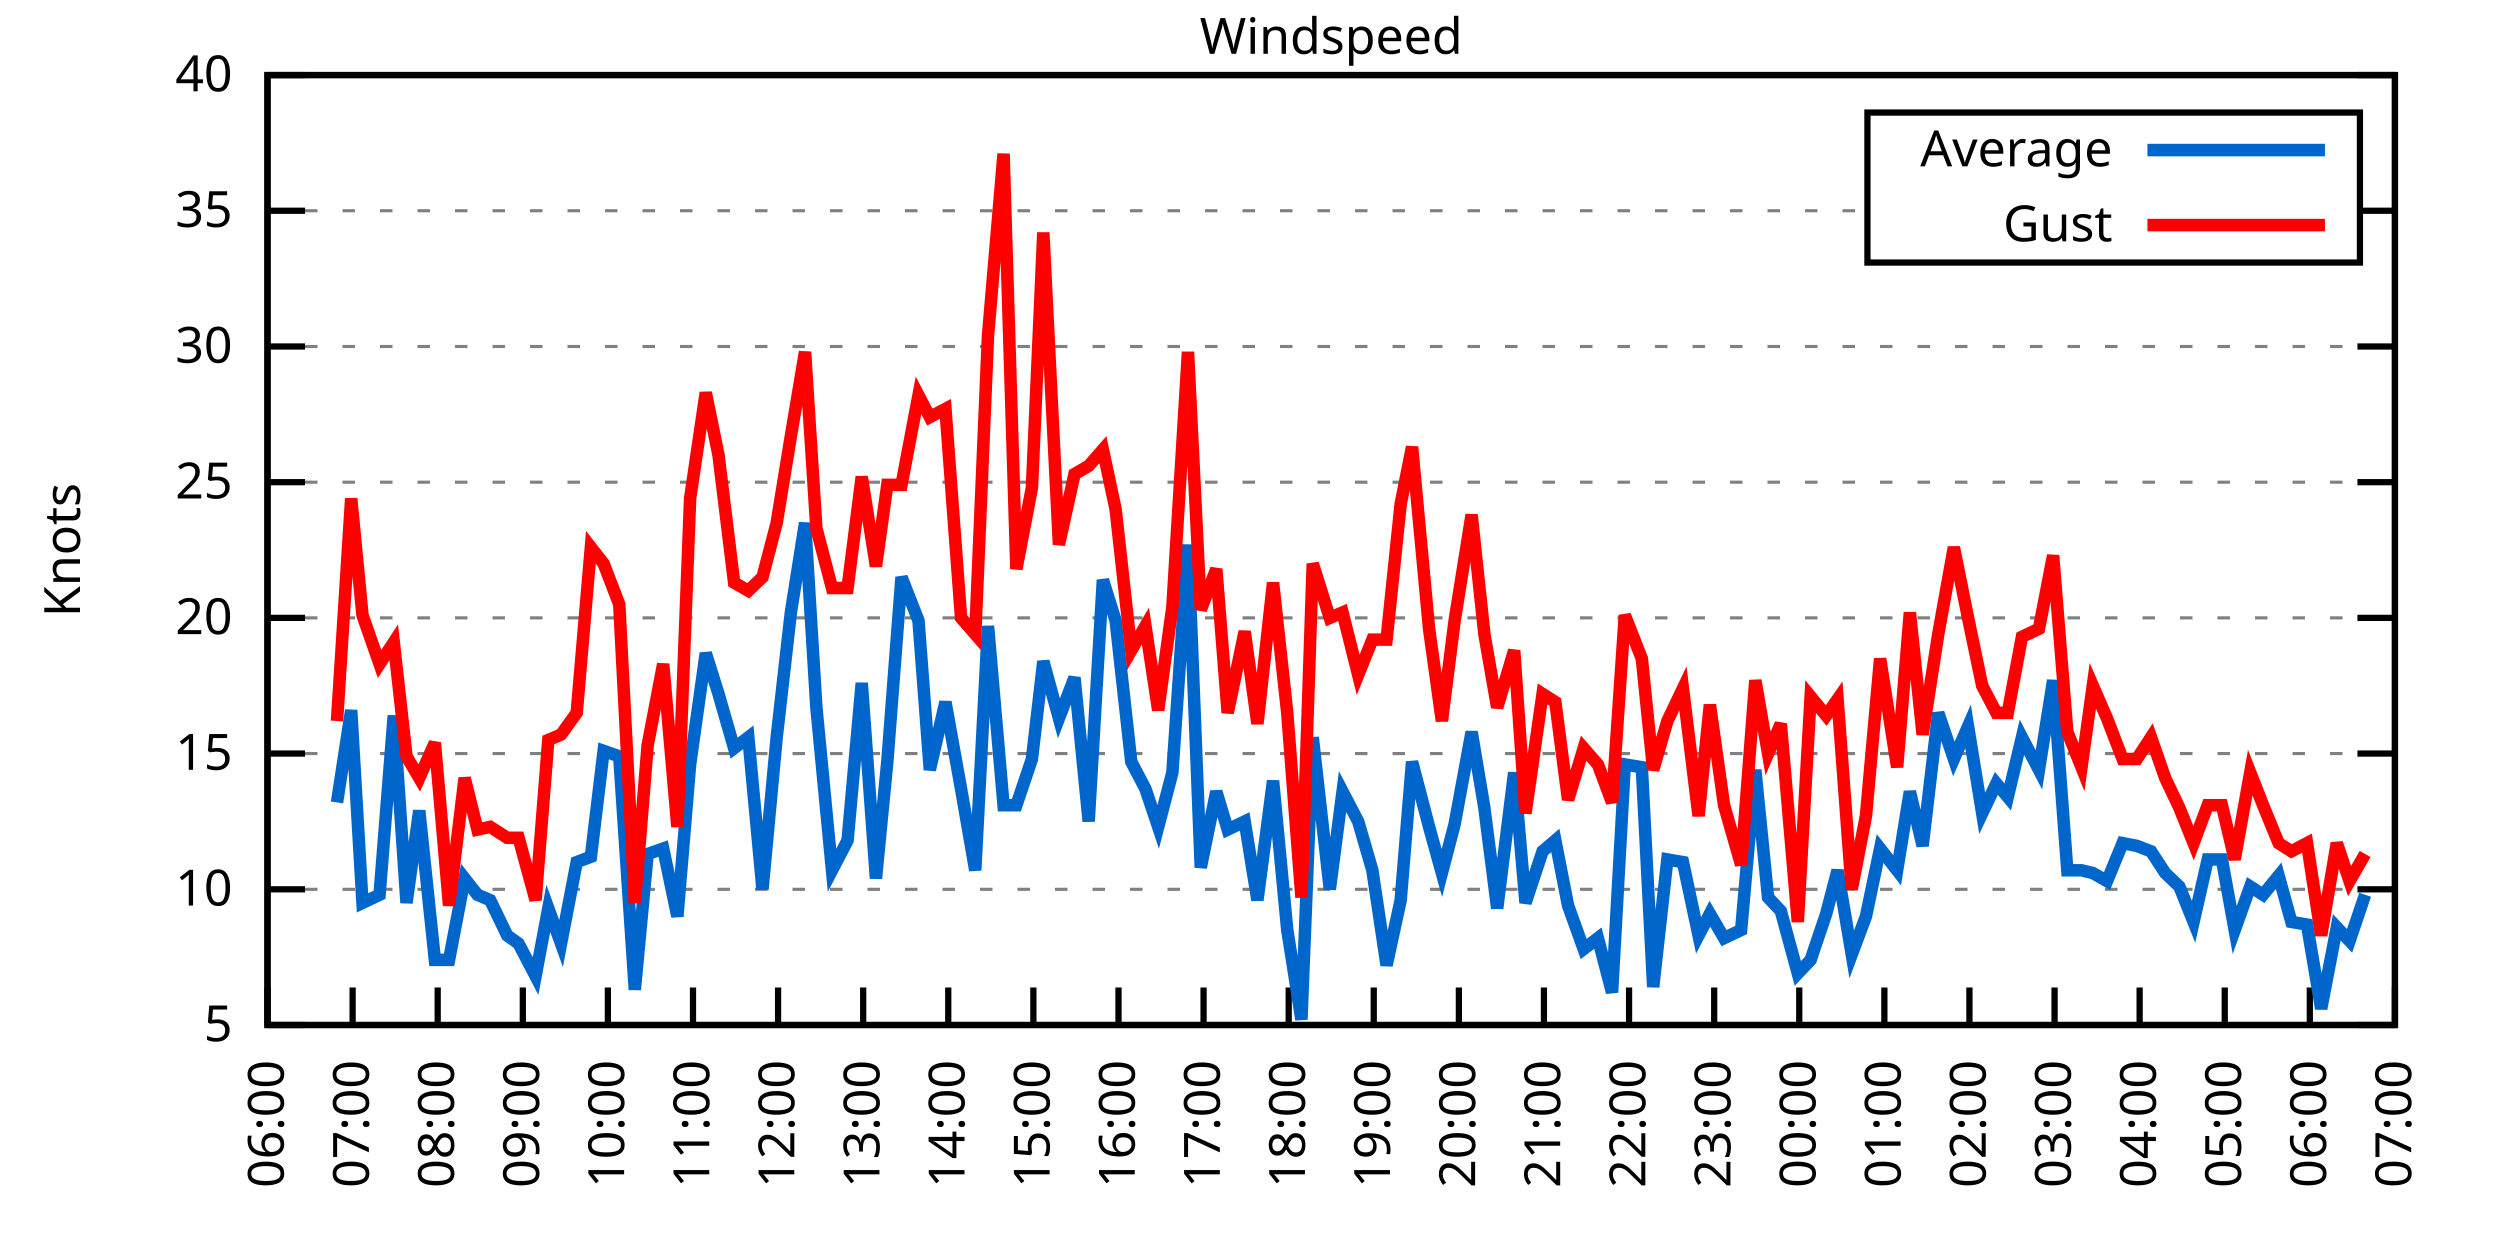
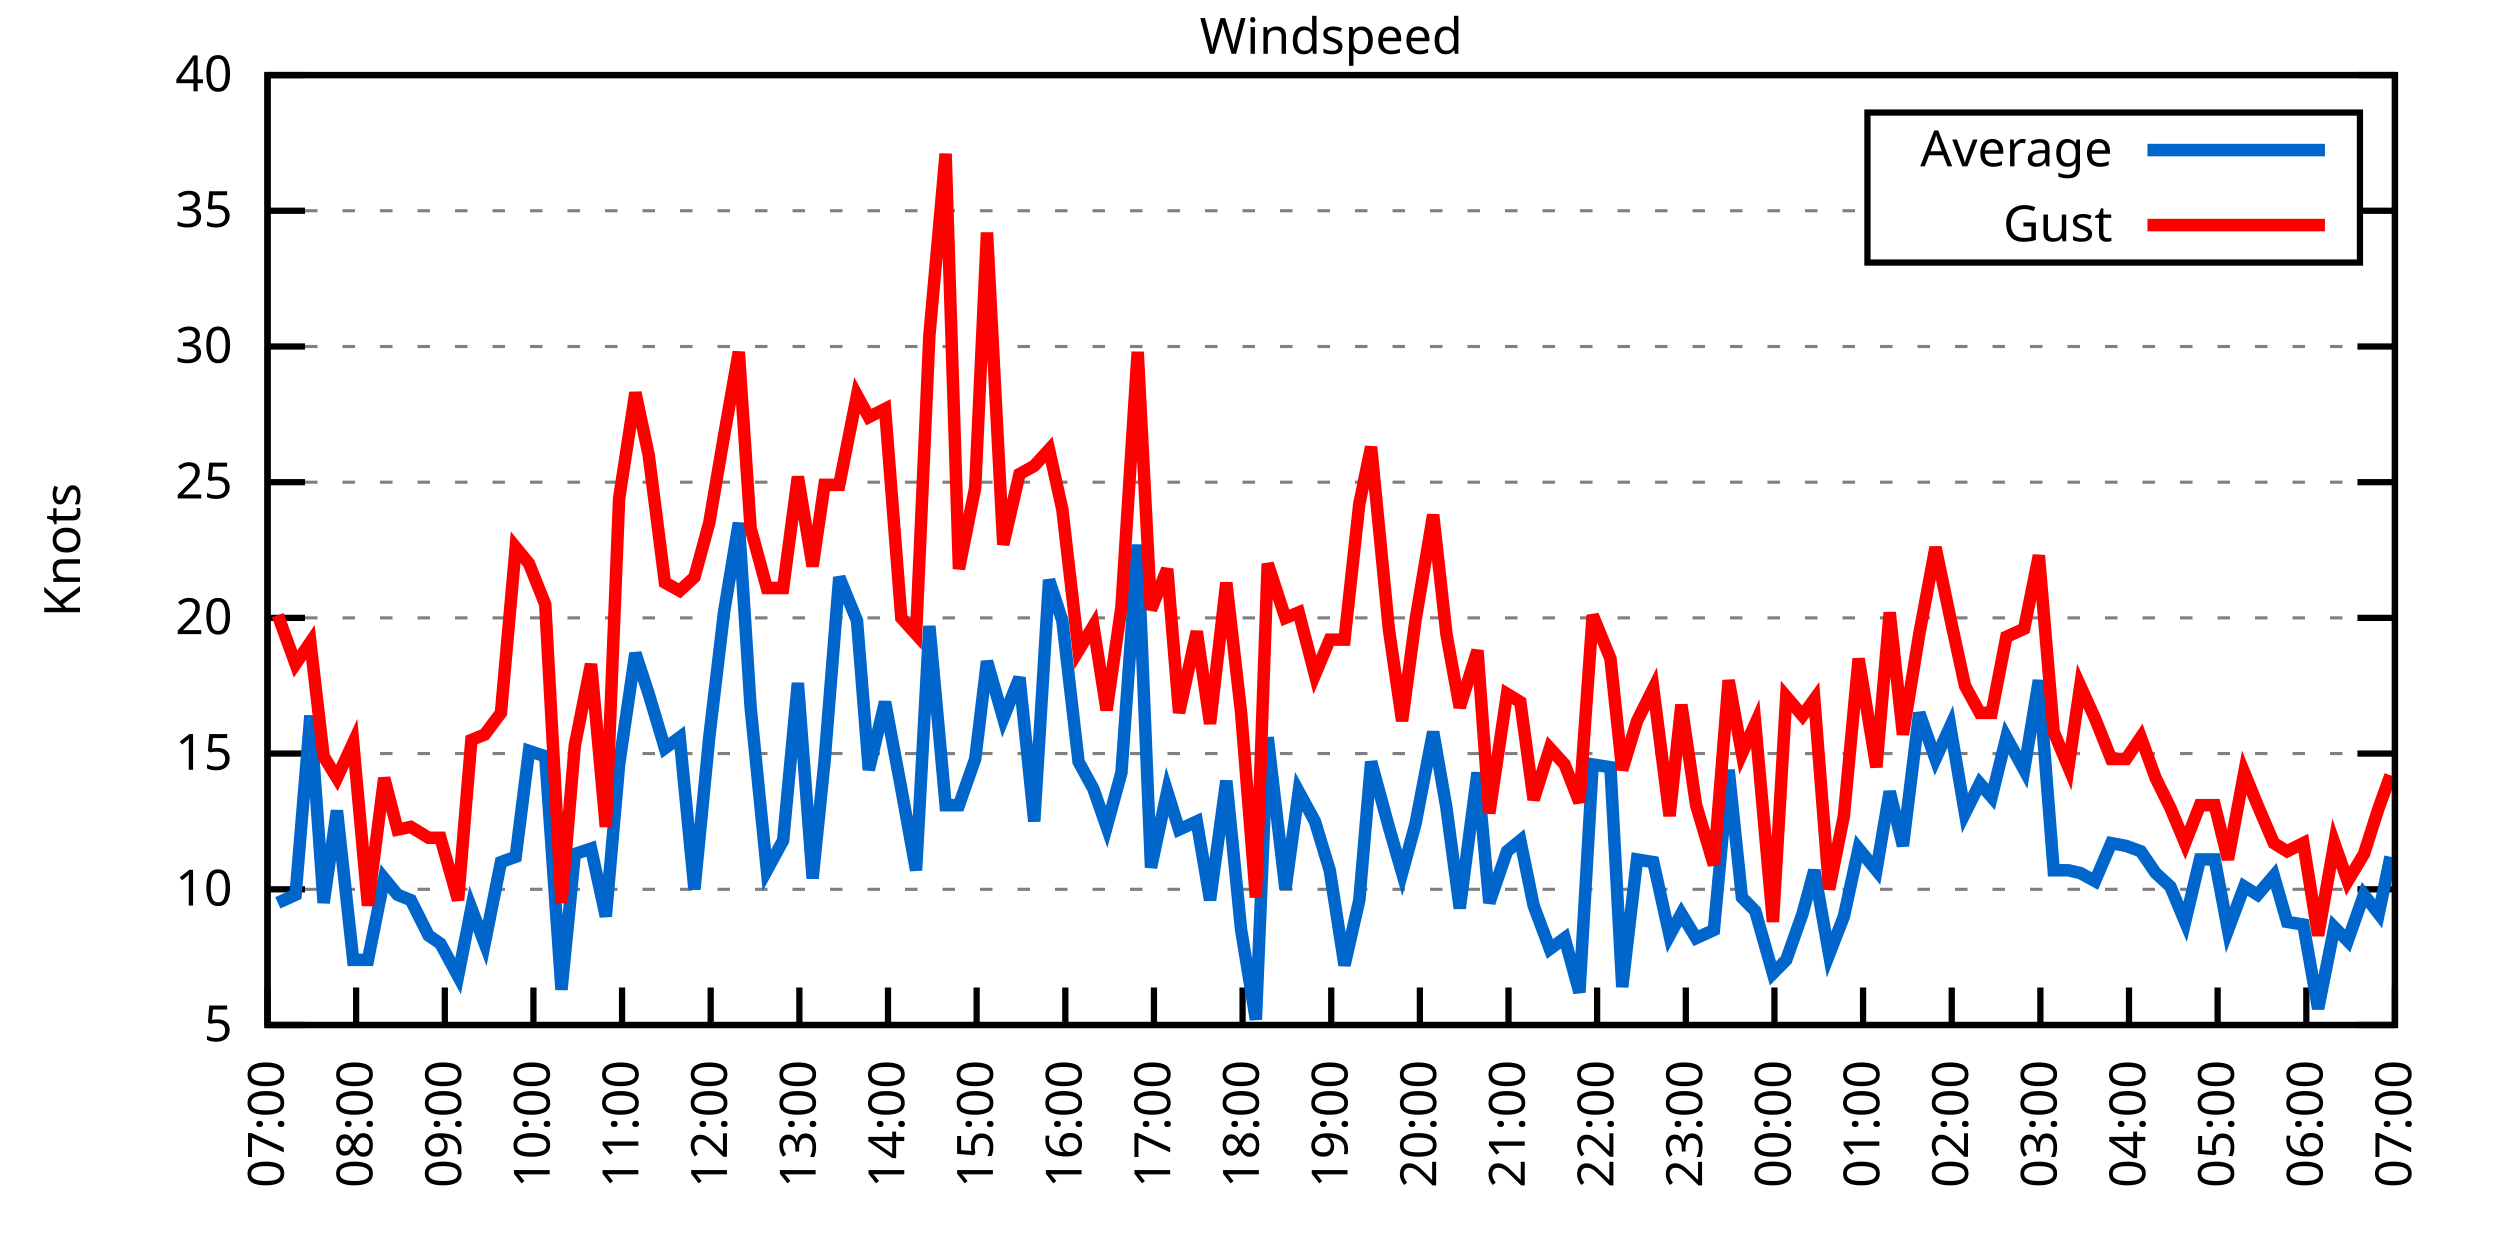
<svg xmlns="http://www.w3.org/2000/svg" xmlns:xlink="http://www.w3.org/1999/xlink" width="400" height="200" viewBox="0 0 400 200">
  <g id="gnuplot_canvas">
    <rect x="0" y="0" width="400" height="200" fill="none" />
    <defs>
      <circle id="gpDot" r="0.5" stroke-width="0.5" stroke="currentColor" />
      <path id="gpPt0" stroke-width="0.333" stroke="currentColor" d="M-1,0 h2 M0,-1 v2" />
      <path id="gpPt1" stroke-width="0.333" stroke="currentColor" d="M-1,-1 L1,1 M1,-1 L-1,1" />
      <path id="gpPt2" stroke-width="0.333" stroke="currentColor" d="M-1,0 L1,0 M0,-1 L0,1 M-1,-1 L1,1 M-1,1 L1,-1" />
      <rect id="gpPt3" stroke-width="0.333" stroke="currentColor" x="-1" y="-1" width="2" height="2" />
      <rect id="gpPt4" stroke-width="0.333" stroke="currentColor" fill="currentColor" x="-1" y="-1" width="2" height="2" />
      <circle id="gpPt5" stroke-width="0.333" stroke="currentColor" cx="0" cy="0" r="1" />
      <use xlink:href="#gpPt5" id="gpPt6" fill="currentColor" stroke="none" />
      <path id="gpPt7" stroke-width="0.333" stroke="currentColor" d="M0,-1.33 L-1.33,0.67 L1.33,0.67 z" />
      <use xlink:href="#gpPt7" id="gpPt8" fill="currentColor" stroke="none" />
      <use xlink:href="#gpPt7" id="gpPt9" stroke="currentColor" transform="rotate(180)" />
      <use xlink:href="#gpPt9" id="gpPt10" fill="currentColor" stroke="none" />
      <use xlink:href="#gpPt3" id="gpPt11" stroke="currentColor" transform="rotate(45)" />
      <use xlink:href="#gpPt11" id="gpPt12" fill="currentColor" stroke="none" />
      <path id="gpPt13" stroke-width="0.333" stroke="currentColor" d="M0,1.330 L1.265,0.411 L0.782,-1.067 L-0.782,-1.076 L-1.265,0.411 z" />
      <use xlink:href="#gpPt13" id="gpPt14" fill="currentColor" stroke="none" />
      <filter id="textbox" filterUnits="objectBoundingBox" x="0" y="0" height="1" width="1">
        <feFlood flood-color="white" flood-opacity="1" result="bgnd" />
        <feComposite in="SourceGraphic" in2="bgnd" operator="atop" />
      </filter>
      <filter id="greybox" filterUnits="objectBoundingBox" x="0" y="0" height="1" width="1">
        <feFlood flood-color="lightgrey" flood-opacity="1" result="grey" />
        <feComposite in="SourceGraphic" in2="grey" operator="atop" />
      </filter>
    </defs>
    <g fill="none" color="white" stroke="currentColor" stroke-width="1.00" stroke-linecap="butt" stroke-linejoin="miter">
</g>
    <g fill="none" color="black" stroke="currentColor" stroke-width="1.00" stroke-linecap="butt" stroke-linejoin="miter">
      <g stroke="none" shape-rendering="crispEdges">
        <polygon fill="rgb(255, 255, 255)" points="42.80,164.00 383.18,164.00 383.18,12.02 42.80,12.02 " />
      </g>
    </g>
    <g fill="none" color="black" stroke="currentColor" stroke-width="1.00" stroke-linecap="butt" stroke-linejoin="miter">
</g>
    <g fill="none" color="black" stroke="black" stroke-width="0.50" stroke-linecap="butt" stroke-linejoin="miter">
</g>
    <g fill="none" color="gray" stroke="currentColor" stroke-width="0.50" stroke-linecap="butt" stroke-linejoin="miter">
      <path stroke="gray" stroke-dasharray="2,4" class="gridline" d="M42.80,164.00 L383.19,164.00  " />
    </g>
    <g fill="none" color="gray" stroke="gray" stroke-width="1.00" stroke-linecap="butt" stroke-linejoin="miter">
</g>
    <g fill="none" color="black" stroke="currentColor" stroke-width="1.00" stroke-linecap="butt" stroke-linejoin="miter">
      <path stroke="black" d="M42.80,164.00 L48.80,164.00 M383.19,164.00 L377.19,164.00  " />
      <g transform="translate(37.20,166.60)" stroke="none" fill="black" font-family="Sans" font-size="8.00" text-anchor="end">
        <text>
          <tspan font-family="Sans"> 5</tspan>
        </text>
      </g>
    </g>
    <g fill="none" color="black" stroke="currentColor" stroke-width="1.00" stroke-linecap="butt" stroke-linejoin="miter">
</g>
    <g fill="none" color="black" stroke="black" stroke-width="0.50" stroke-linecap="butt" stroke-linejoin="miter">
</g>
    <g fill="none" color="gray" stroke="currentColor" stroke-width="0.50" stroke-linecap="butt" stroke-linejoin="miter">
      <path stroke="gray" stroke-dasharray="2,4" class="gridline" d="M42.80,142.29 L383.19,142.29  " />
    </g>
    <g fill="none" color="gray" stroke="gray" stroke-width="1.00" stroke-linecap="butt" stroke-linejoin="miter">
</g>
    <g fill="none" color="black" stroke="currentColor" stroke-width="1.00" stroke-linecap="butt" stroke-linejoin="miter">
      <path stroke="black" d="M42.80,142.29 L48.80,142.29 M383.19,142.29 L377.19,142.29  " />
      <g transform="translate(37.20,144.89)" stroke="none" fill="black" font-family="Sans" font-size="8.00" text-anchor="end">
        <text>
          <tspan font-family="Sans"> 10</tspan>
        </text>
      </g>
    </g>
    <g fill="none" color="black" stroke="currentColor" stroke-width="1.00" stroke-linecap="butt" stroke-linejoin="miter">
</g>
    <g fill="none" color="black" stroke="black" stroke-width="0.50" stroke-linecap="butt" stroke-linejoin="miter">
</g>
    <g fill="none" color="gray" stroke="currentColor" stroke-width="0.50" stroke-linecap="butt" stroke-linejoin="miter">
      <path stroke="gray" stroke-dasharray="2,4" class="gridline" d="M42.80,120.57 L383.19,120.57  " />
    </g>
    <g fill="none" color="gray" stroke="gray" stroke-width="1.00" stroke-linecap="butt" stroke-linejoin="miter">
</g>
    <g fill="none" color="black" stroke="currentColor" stroke-width="1.00" stroke-linecap="butt" stroke-linejoin="miter">
      <path stroke="black" d="M42.80,120.57 L48.80,120.57 M383.19,120.57 L377.19,120.57  " />
      <g transform="translate(37.20,123.17)" stroke="none" fill="black" font-family="Sans" font-size="8.00" text-anchor="end">
        <text>
          <tspan font-family="Sans"> 15</tspan>
        </text>
      </g>
    </g>
    <g fill="none" color="black" stroke="currentColor" stroke-width="1.00" stroke-linecap="butt" stroke-linejoin="miter">
</g>
    <g fill="none" color="black" stroke="black" stroke-width="0.50" stroke-linecap="butt" stroke-linejoin="miter">
</g>
    <g fill="none" color="gray" stroke="currentColor" stroke-width="0.50" stroke-linecap="butt" stroke-linejoin="miter">
      <path stroke="gray" stroke-dasharray="2,4" class="gridline" d="M42.80,98.86 L383.19,98.86  " />
    </g>
    <g fill="none" color="gray" stroke="gray" stroke-width="1.00" stroke-linecap="butt" stroke-linejoin="miter">
</g>
    <g fill="none" color="black" stroke="currentColor" stroke-width="1.00" stroke-linecap="butt" stroke-linejoin="miter">
      <path stroke="black" d="M42.80,98.86 L48.80,98.86 M383.19,98.86 L377.19,98.86  " />
      <g transform="translate(37.20,101.46)" stroke="none" fill="black" font-family="Sans" font-size="8.00" text-anchor="end">
        <text>
          <tspan font-family="Sans"> 20</tspan>
        </text>
      </g>
    </g>
    <g fill="none" color="black" stroke="currentColor" stroke-width="1.00" stroke-linecap="butt" stroke-linejoin="miter">
</g>
    <g fill="none" color="black" stroke="black" stroke-width="0.50" stroke-linecap="butt" stroke-linejoin="miter">
</g>
    <g fill="none" color="gray" stroke="currentColor" stroke-width="0.50" stroke-linecap="butt" stroke-linejoin="miter">
      <path stroke="gray" stroke-dasharray="2,4" class="gridline" d="M42.80,77.15 L383.19,77.15  " />
    </g>
    <g fill="none" color="gray" stroke="gray" stroke-width="1.00" stroke-linecap="butt" stroke-linejoin="miter">
</g>
    <g fill="none" color="black" stroke="currentColor" stroke-width="1.00" stroke-linecap="butt" stroke-linejoin="miter">
      <path stroke="black" d="M42.80,77.15 L48.80,77.15 M383.19,77.15 L377.19,77.15  " />
      <g transform="translate(37.20,79.75)" stroke="none" fill="black" font-family="Sans" font-size="8.00" text-anchor="end">
        <text>
          <tspan font-family="Sans"> 25</tspan>
        </text>
      </g>
    </g>
    <g fill="none" color="black" stroke="currentColor" stroke-width="1.00" stroke-linecap="butt" stroke-linejoin="miter">
</g>
    <g fill="none" color="black" stroke="black" stroke-width="0.50" stroke-linecap="butt" stroke-linejoin="miter">
</g>
    <g fill="none" color="gray" stroke="currentColor" stroke-width="0.50" stroke-linecap="butt" stroke-linejoin="miter">
      <path stroke="gray" stroke-dasharray="2,4" class="gridline" d="M42.80,55.44 L383.19,55.44  " />
    </g>
    <g fill="none" color="gray" stroke="gray" stroke-width="1.00" stroke-linecap="butt" stroke-linejoin="miter">
</g>
    <g fill="none" color="black" stroke="currentColor" stroke-width="1.00" stroke-linecap="butt" stroke-linejoin="miter">
      <path stroke="black" d="M42.80,55.44 L48.80,55.44 M383.19,55.44 L377.19,55.44  " />
      <g transform="translate(37.20,58.04)" stroke="none" fill="black" font-family="Sans" font-size="8.00" text-anchor="end">
        <text>
          <tspan font-family="Sans"> 30</tspan>
        </text>
      </g>
    </g>
    <g fill="none" color="black" stroke="currentColor" stroke-width="1.00" stroke-linecap="butt" stroke-linejoin="miter">
</g>
    <g fill="none" color="black" stroke="black" stroke-width="0.50" stroke-linecap="butt" stroke-linejoin="miter">
</g>
    <g fill="none" color="gray" stroke="currentColor" stroke-width="0.50" stroke-linecap="butt" stroke-linejoin="miter">
      <path stroke="gray" stroke-dasharray="2,4" class="gridline" d="M42.80,33.72 L298.79,33.72 M377.59,33.72 L383.19,33.72  " />
    </g>
    <g fill="none" color="gray" stroke="gray" stroke-width="1.00" stroke-linecap="butt" stroke-linejoin="miter">
</g>
    <g fill="none" color="black" stroke="currentColor" stroke-width="1.00" stroke-linecap="butt" stroke-linejoin="miter">
      <path stroke="black" d="M42.80,33.72 L48.80,33.72 M383.19,33.72 L377.19,33.72  " />
      <g transform="translate(37.20,36.32)" stroke="none" fill="black" font-family="Sans" font-size="8.00" text-anchor="end">
        <text>
          <tspan font-family="Sans"> 35</tspan>
        </text>
      </g>
    </g>
    <g fill="none" color="black" stroke="currentColor" stroke-width="1.00" stroke-linecap="butt" stroke-linejoin="miter">
</g>
    <g fill="none" color="black" stroke="black" stroke-width="0.50" stroke-linecap="butt" stroke-linejoin="miter">
</g>
    <g fill="none" color="gray" stroke="currentColor" stroke-width="0.50" stroke-linecap="butt" stroke-linejoin="miter">
      <path stroke="gray" stroke-dasharray="2,4" class="gridline" d="M42.80,12.01 L383.19,12.01  " />
    </g>
    <g fill="none" color="gray" stroke="gray" stroke-width="1.00" stroke-linecap="butt" stroke-linejoin="miter">
</g>
    <g fill="none" color="black" stroke="currentColor" stroke-width="1.00" stroke-linecap="butt" stroke-linejoin="miter">
      <path stroke="black" d="M42.80,12.01 L48.80,12.01 M383.19,12.01 L377.19,12.01  " />
      <g transform="translate(37.20,14.61)" stroke="none" fill="black" font-family="Sans" font-size="8.00" text-anchor="end">
        <text>
          <tspan font-family="Sans"> 40</tspan>
        </text>
      </g>
    </g>
    <g fill="none" color="black" stroke="currentColor" stroke-width="1.00" stroke-linecap="butt" stroke-linejoin="miter">
      <path stroke="black" d="M42.80,164.00 L42.80,158.00  " />
      <g transform="translate(45.40,169.60) rotate(270.00)" stroke="none" fill="black" font-family="Sans" font-size="8.00" text-anchor="end">
        <text>
-           <tspan font-family="Sans">06:00</tspan>
-         </text>
-       </g>
-     </g>
-     <g fill="none" color="black" stroke="currentColor" stroke-width="1.00" stroke-linecap="butt" stroke-linejoin="miter">
-       <path stroke="black" d="M56.42,164.00 L56.42,158.00  " />
-       <g transform="translate(59.02,169.60) rotate(270.00)" stroke="none" fill="black" font-family="Sans" font-size="8.00" text-anchor="end">
-         <text>
          <tspan font-family="Sans">07:00</tspan>
        </text>
      </g>
    </g>
    <g fill="none" color="black" stroke="currentColor" stroke-width="1.00" stroke-linecap="butt" stroke-linejoin="miter">
-       <path stroke="black" d="M70.03,164.00 L70.03,158.00  " />
-       <g transform="translate(72.63,169.60) rotate(270.00)" stroke="none" fill="black" font-family="Sans" font-size="8.00" text-anchor="end">
+       <path stroke="black" d="M56.98,164.00 L56.98,158.00  " />
+       <g transform="translate(59.58,169.60) rotate(270.00)" stroke="none" fill="black" font-family="Sans" font-size="8.00" text-anchor="end">
        <text>
          <tspan font-family="Sans">08:00</tspan>
        </text>
      </g>
    </g>
    <g fill="none" color="black" stroke="currentColor" stroke-width="1.00" stroke-linecap="butt" stroke-linejoin="miter">
-       <path stroke="black" d="M83.65,164.00 L83.65,158.00  " />
-       <g transform="translate(86.25,169.60) rotate(270.00)" stroke="none" fill="black" font-family="Sans" font-size="8.00" text-anchor="end">
+       <path stroke="black" d="M71.17,164.00 L71.17,158.00  " />
+       <g transform="translate(73.77,169.60) rotate(270.00)" stroke="none" fill="black" font-family="Sans" font-size="8.00" text-anchor="end">
        <text>
          <tspan font-family="Sans">09:00</tspan>
        </text>
      </g>
    </g>
    <g fill="none" color="black" stroke="currentColor" stroke-width="1.00" stroke-linecap="butt" stroke-linejoin="miter">
-       <path stroke="black" d="M97.26,164.00 L97.26,158.00  " />
-       <g transform="translate(99.86,169.60) rotate(270.00)" stroke="none" fill="black" font-family="Sans" font-size="8.00" text-anchor="end">
+       <path stroke="black" d="M85.35,164.00 L85.35,158.00  " />
+       <g transform="translate(87.95,169.60) rotate(270.00)" stroke="none" fill="black" font-family="Sans" font-size="8.00" text-anchor="end">
        <text>
          <tspan font-family="Sans">10:00</tspan>
        </text>
      </g>
    </g>
    <g fill="none" color="black" stroke="currentColor" stroke-width="1.00" stroke-linecap="butt" stroke-linejoin="miter">
-       <path stroke="black" d="M110.88,164.00 L110.88,158.00  " />
-       <g transform="translate(113.48,169.60) rotate(270.00)" stroke="none" fill="black" font-family="Sans" font-size="8.00" text-anchor="end">
+       <path stroke="black" d="M99.53,164.00 L99.53,158.00  " />
+       <g transform="translate(102.13,169.60) rotate(270.00)" stroke="none" fill="black" font-family="Sans" font-size="8.00" text-anchor="end">
        <text>
          <tspan font-family="Sans">11:00</tspan>
        </text>
      </g>
    </g>
    <g fill="none" color="black" stroke="currentColor" stroke-width="1.00" stroke-linecap="butt" stroke-linejoin="miter">
-       <path stroke="black" d="M124.49,164.00 L124.49,158.00  " />
-       <g transform="translate(127.09,169.60) rotate(270.00)" stroke="none" fill="black" font-family="Sans" font-size="8.00" text-anchor="end">
+       <path stroke="black" d="M113.71,164.00 L113.71,158.00  " />
+       <g transform="translate(116.31,169.60) rotate(270.00)" stroke="none" fill="black" font-family="Sans" font-size="8.00" text-anchor="end">
        <text>
          <tspan font-family="Sans">12:00</tspan>
        </text>
      </g>
    </g>
    <g fill="none" color="black" stroke="currentColor" stroke-width="1.00" stroke-linecap="butt" stroke-linejoin="miter">
-       <path stroke="black" d="M138.11,164.00 L138.11,158.00  " />
-       <g transform="translate(140.71,169.60) rotate(270.00)" stroke="none" fill="black" font-family="Sans" font-size="8.00" text-anchor="end">
+       <path stroke="black" d="M127.90,164.00 L127.90,158.00  " />
+       <g transform="translate(130.50,169.60) rotate(270.00)" stroke="none" fill="black" font-family="Sans" font-size="8.00" text-anchor="end">
        <text>
          <tspan font-family="Sans">13:00</tspan>
        </text>
      </g>
    </g>
    <g fill="none" color="black" stroke="currentColor" stroke-width="1.00" stroke-linecap="butt" stroke-linejoin="miter">
-       <path stroke="black" d="M151.72,164.00 L151.72,158.00  " />
-       <g transform="translate(154.32,169.60) rotate(270.00)" stroke="none" fill="black" font-family="Sans" font-size="8.00" text-anchor="end">
+       <path stroke="black" d="M142.08,164.00 L142.08,158.00  " />
+       <g transform="translate(144.68,169.60) rotate(270.00)" stroke="none" fill="black" font-family="Sans" font-size="8.00" text-anchor="end">
        <text>
          <tspan font-family="Sans">14:00</tspan>
        </text>
      </g>
    </g>
    <g fill="none" color="black" stroke="currentColor" stroke-width="1.00" stroke-linecap="butt" stroke-linejoin="miter">
-       <path stroke="black" d="M165.34,164.00 L165.34,158.00  " />
-       <g transform="translate(167.94,169.60) rotate(270.00)" stroke="none" fill="black" font-family="Sans" font-size="8.00" text-anchor="end">
+       <path stroke="black" d="M156.26,164.00 L156.26,158.00  " />
+       <g transform="translate(158.86,169.60) rotate(270.00)" stroke="none" fill="black" font-family="Sans" font-size="8.00" text-anchor="end">
        <text>
          <tspan font-family="Sans">15:00</tspan>
        </text>
      </g>
    </g>
    <g fill="none" color="black" stroke="currentColor" stroke-width="1.00" stroke-linecap="butt" stroke-linejoin="miter">
-       <path stroke="black" d="M178.96,164.00 L178.96,158.00  " />
-       <g transform="translate(181.56,169.60) rotate(270.00)" stroke="none" fill="black" font-family="Sans" font-size="8.00" text-anchor="end">
+       <path stroke="black" d="M170.45,164.00 L170.45,158.00  " />
+       <g transform="translate(173.05,169.60) rotate(270.00)" stroke="none" fill="black" font-family="Sans" font-size="8.00" text-anchor="end">
        <text>
          <tspan font-family="Sans">16:00</tspan>
        </text>
      </g>
    </g>
    <g fill="none" color="black" stroke="currentColor" stroke-width="1.00" stroke-linecap="butt" stroke-linejoin="miter">
-       <path stroke="black" d="M192.57,164.00 L192.57,158.00  " />
-       <g transform="translate(195.17,169.60) rotate(270.00)" stroke="none" fill="black" font-family="Sans" font-size="8.00" text-anchor="end">
+       <path stroke="black" d="M184.63,164.00 L184.63,158.00  " />
+       <g transform="translate(187.23,169.60) rotate(270.00)" stroke="none" fill="black" font-family="Sans" font-size="8.00" text-anchor="end">
        <text>
          <tspan font-family="Sans">17:00</tspan>
        </text>
      </g>
    </g>
    <g fill="none" color="black" stroke="currentColor" stroke-width="1.00" stroke-linecap="butt" stroke-linejoin="miter">
-       <path stroke="black" d="M206.19,164.00 L206.19,158.00  " />
-       <g transform="translate(208.79,169.60) rotate(270.00)" stroke="none" fill="black" font-family="Sans" font-size="8.00" text-anchor="end">
+       <path stroke="black" d="M198.81,164.00 L198.81,158.00  " />
+       <g transform="translate(201.41,169.60) rotate(270.00)" stroke="none" fill="black" font-family="Sans" font-size="8.00" text-anchor="end">
        <text>
          <tspan font-family="Sans">18:00</tspan>
        </text>
      </g>
    </g>
    <g fill="none" color="black" stroke="currentColor" stroke-width="1.00" stroke-linecap="butt" stroke-linejoin="miter">
-       <path stroke="black" d="M219.80,164.00 L219.80,158.00  " />
-       <g transform="translate(222.40,169.60) rotate(270.00)" stroke="none" fill="black" font-family="Sans" font-size="8.00" text-anchor="end">
+       <path stroke="black" d="M213.00,164.00 L213.00,158.00  " />
+       <g transform="translate(215.60,169.60) rotate(270.00)" stroke="none" fill="black" font-family="Sans" font-size="8.00" text-anchor="end">
        <text>
          <tspan font-family="Sans">19:00</tspan>
        </text>
      </g>
    </g>
    <g fill="none" color="black" stroke="currentColor" stroke-width="1.00" stroke-linecap="butt" stroke-linejoin="miter">
-       <path stroke="black" d="M233.42,164.00 L233.42,158.00  " />
-       <g transform="translate(236.02,169.60) rotate(270.00)" stroke="none" fill="black" font-family="Sans" font-size="8.00" text-anchor="end">
+       <path stroke="black" d="M227.18,164.00 L227.18,158.00  " />
+       <g transform="translate(229.78,169.60) rotate(270.00)" stroke="none" fill="black" font-family="Sans" font-size="8.00" text-anchor="end">
        <text>
          <tspan font-family="Sans">20:00</tspan>
        </text>
      </g>
    </g>
    <g fill="none" color="black" stroke="currentColor" stroke-width="1.00" stroke-linecap="butt" stroke-linejoin="miter">
-       <path stroke="black" d="M247.03,164.00 L247.03,158.00  " />
-       <g transform="translate(249.63,169.60) rotate(270.00)" stroke="none" fill="black" font-family="Sans" font-size="8.00" text-anchor="end">
+       <path stroke="black" d="M241.36,164.00 L241.36,158.00  " />
+       <g transform="translate(243.96,169.60) rotate(270.00)" stroke="none" fill="black" font-family="Sans" font-size="8.00" text-anchor="end">
        <text>
          <tspan font-family="Sans">21:00</tspan>
        </text>
      </g>
    </g>
    <g fill="none" color="black" stroke="currentColor" stroke-width="1.00" stroke-linecap="butt" stroke-linejoin="miter">
-       <path stroke="black" d="M260.65,164.00 L260.65,158.00  " />
-       <g transform="translate(263.25,169.60) rotate(270.00)" stroke="none" fill="black" font-family="Sans" font-size="8.00" text-anchor="end">
+       <path stroke="black" d="M255.54,164.00 L255.54,158.00  " />
+       <g transform="translate(258.14,169.60) rotate(270.00)" stroke="none" fill="black" font-family="Sans" font-size="8.00" text-anchor="end">
        <text>
          <tspan font-family="Sans">22:00</tspan>
        </text>
      </g>
    </g>
    <g fill="none" color="black" stroke="currentColor" stroke-width="1.00" stroke-linecap="butt" stroke-linejoin="miter">
-       <path stroke="black" d="M274.27,164.00 L274.27,158.00  " />
-       <g transform="translate(276.87,169.60) rotate(270.00)" stroke="none" fill="black" font-family="Sans" font-size="8.00" text-anchor="end">
+       <path stroke="black" d="M269.73,164.00 L269.73,158.00  " />
+       <g transform="translate(272.33,169.60) rotate(270.00)" stroke="none" fill="black" font-family="Sans" font-size="8.00" text-anchor="end">
        <text>
          <tspan font-family="Sans">23:00</tspan>
        </text>
      </g>
    </g>
    <g fill="none" color="black" stroke="currentColor" stroke-width="1.00" stroke-linecap="butt" stroke-linejoin="miter">
-       <path stroke="black" d="M287.88,164.00 L287.88,158.00  " />
-       <g transform="translate(290.48,169.60) rotate(270.00)" stroke="none" fill="black" font-family="Sans" font-size="8.00" text-anchor="end">
+       <path stroke="black" d="M283.91,164.00 L283.91,158.00  " />
+       <g transform="translate(286.51,169.60) rotate(270.00)" stroke="none" fill="black" font-family="Sans" font-size="8.00" text-anchor="end">
        <text>
          <tspan font-family="Sans">00:00</tspan>
        </text>
      </g>
    </g>
    <g fill="none" color="black" stroke="currentColor" stroke-width="1.00" stroke-linecap="butt" stroke-linejoin="miter">
-       <path stroke="black" d="M301.50,164.00 L301.50,158.00  " />
-       <g transform="translate(304.10,169.60) rotate(270.00)" stroke="none" fill="black" font-family="Sans" font-size="8.00" text-anchor="end">
+       <path stroke="black" d="M298.09,164.00 L298.09,158.00  " />
+       <g transform="translate(300.69,169.60) rotate(270.00)" stroke="none" fill="black" font-family="Sans" font-size="8.00" text-anchor="end">
        <text>
          <tspan font-family="Sans">01:00</tspan>
        </text>
      </g>
    </g>
    <g fill="none" color="black" stroke="currentColor" stroke-width="1.00" stroke-linecap="butt" stroke-linejoin="miter">
-       <path stroke="black" d="M315.11,164.00 L315.11,158.00  " />
-       <g transform="translate(317.71,169.60) rotate(270.00)" stroke="none" fill="black" font-family="Sans" font-size="8.00" text-anchor="end">
+       <path stroke="black" d="M312.28,164.00 L312.28,158.00  " />
+       <g transform="translate(314.88,169.60) rotate(270.00)" stroke="none" fill="black" font-family="Sans" font-size="8.00" text-anchor="end">
        <text>
          <tspan font-family="Sans">02:00</tspan>
        </text>
      </g>
    </g>
    <g fill="none" color="black" stroke="currentColor" stroke-width="1.00" stroke-linecap="butt" stroke-linejoin="miter">
-       <path stroke="black" d="M328.73,164.00 L328.73,158.00  " />
-       <g transform="translate(331.33,169.60) rotate(270.00)" stroke="none" fill="black" font-family="Sans" font-size="8.00" text-anchor="end">
+       <path stroke="black" d="M326.46,164.00 L326.46,158.00  " />
+       <g transform="translate(329.06,169.60) rotate(270.00)" stroke="none" fill="black" font-family="Sans" font-size="8.00" text-anchor="end">
        <text>
          <tspan font-family="Sans">03:00</tspan>
        </text>
      </g>
    </g>
    <g fill="none" color="black" stroke="currentColor" stroke-width="1.00" stroke-linecap="butt" stroke-linejoin="miter">
-       <path stroke="black" d="M342.34,164.00 L342.34,158.00  " />
-       <g transform="translate(344.94,169.60) rotate(270.00)" stroke="none" fill="black" font-family="Sans" font-size="8.00" text-anchor="end">
+       <path stroke="black" d="M340.64,164.00 L340.64,158.00  " />
+       <g transform="translate(343.24,169.60) rotate(270.00)" stroke="none" fill="black" font-family="Sans" font-size="8.00" text-anchor="end">
        <text>
          <tspan font-family="Sans">04:00</tspan>
        </text>
      </g>
    </g>
    <g fill="none" color="black" stroke="currentColor" stroke-width="1.00" stroke-linecap="butt" stroke-linejoin="miter">
-       <path stroke="black" d="M355.96,164.00 L355.96,158.00  " />
-       <g transform="translate(358.56,169.60) rotate(270.00)" stroke="none" fill="black" font-family="Sans" font-size="8.00" text-anchor="end">
+       <path stroke="black" d="M354.82,164.00 L354.82,158.00  " />
+       <g transform="translate(357.42,169.60) rotate(270.00)" stroke="none" fill="black" font-family="Sans" font-size="8.00" text-anchor="end">
        <text>
          <tspan font-family="Sans">05:00</tspan>
        </text>
      </g>
    </g>
    <g fill="none" color="black" stroke="currentColor" stroke-width="1.00" stroke-linecap="butt" stroke-linejoin="miter">
-       <path stroke="black" d="M369.57,164.00 L369.57,158.00  " />
-       <g transform="translate(372.17,169.60) rotate(270.00)" stroke="none" fill="black" font-family="Sans" font-size="8.00" text-anchor="end">
+       <path stroke="black" d="M369.01,164.00 L369.01,158.00  " />
+       <g transform="translate(371.61,169.60) rotate(270.00)" stroke="none" fill="black" font-family="Sans" font-size="8.00" text-anchor="end">
        <text>
          <tspan font-family="Sans">06:00</tspan>
        </text>
      </g>
    </g>
    <g fill="none" color="black" stroke="currentColor" stroke-width="1.00" stroke-linecap="butt" stroke-linejoin="miter">
      <path stroke="black" d="M383.19,164.00 L383.19,158.00  " />
      <g transform="translate(385.79,169.60) rotate(270.00)" stroke="none" fill="black" font-family="Sans" font-size="8.00" text-anchor="end">
        <text>
          <tspan font-family="Sans">07:00</tspan>
        </text>
      </g>
    </g>
    <g fill="none" color="black" stroke="currentColor" stroke-width="1.00" stroke-linecap="butt" stroke-linejoin="miter">
</g>
    <g fill="none" color="black" stroke="currentColor" stroke-width="1.00" stroke-linecap="butt" stroke-linejoin="miter">
      <path stroke="black" d="M42.80,12.01 L42.80,164.00 L383.19,164.00 L383.19,12.01 L42.80,12.01 Z  " />
    </g>
    <g fill="none" color="black" stroke="currentColor" stroke-width="1.00" stroke-linecap="butt" stroke-linejoin="miter">
</g>
    <g fill="none" color="black" stroke="currentColor" stroke-width="1.00" stroke-linecap="butt" stroke-linejoin="miter">
      <path stroke="black" d="M298.79,42.01 L298.79,18.01 L377.59,18.01 L377.59,42.01 L298.79,42.01 Z  " />
    </g>
    <g id="Windspeed_plot_1">
      <g fill="none" color="white" stroke="black" stroke-width="2.00" stroke-linecap="butt" stroke-linejoin="miter">
</g>
      <g fill="none" color="black" stroke="currentColor" stroke-width="2.00" stroke-linecap="butt" stroke-linejoin="miter">
        <g transform="translate(337.99,26.61)" stroke="none" fill="black" font-family="Sans" font-size="8.00" text-anchor="end">
          <text>
            <tspan font-family="Sans">Average</tspan>
          </text>
        </g>
      </g>
      <g fill="none" color="black" stroke="currentColor" stroke-width="2.00" stroke-linecap="butt" stroke-linejoin="miter">
-         <path stroke="rgb(  0, 102, 204)" d="M343.59,24.01 L371.99,24.01 M53.92,128.39 L56.19,113.63 L58.00,144.46 L60.73,143.16 L63.00,114.49 L65.04,144.46   L67.08,129.69 L69.58,153.58 L71.85,153.58 L74.34,140.55 L76.39,143.16 L78.43,144.02 L81.15,149.67 L82.97,150.97   L85.69,156.18 L87.73,145.33 L89.77,150.97 L92.27,137.94 L94.54,137.08 L96.58,120.14 L99.08,121.01 L101.57,158.35   L103.62,136.64 L106.11,135.77 L108.38,146.63 L110.42,122.31 L112.92,104.51 L114.96,111.02 L117.46,119.71 L119.73,117.97   L122.00,142.29 L124.27,117.97 L126.54,97.99 L128.81,83.66 L130.62,113.19 L133.12,139.25 L135.61,134.47 L137.88,109.28   L140.15,140.55 L141.97,121.88 L144.24,92.35 L146.96,99.30 L148.77,123.18 L151.27,112.32 L153.77,126.22 L156.04,139.25   L158.08,100.16 L160.57,128.83 L162.62,128.83 L165.11,121.44 L166.93,105.81 L169.43,114.93 L171.92,108.42 L174.19,131.43   L176.46,92.78 L178.50,99.30 L181.00,121.88 L183.27,126.22 L185.31,132.30 L187.58,123.61 L190.08,87.14 L192.12,138.81   L194.61,126.65 L196.43,132.73 L199.15,131.43 L201.19,144.02 L203.69,124.92 L205.96,148.80 L208.23,163.13 L210.04,117.97   L212.77,142.29 L214.81,126.65 L217.31,131.43 L219.58,139.25 L221.85,154.45 L224.11,144.02 L225.93,121.88 L228.65,132.30   L230.70,139.68 L232.74,131.86 L235.46,117.10 L237.50,129.26 L239.55,145.33 L242.27,123.61 L244.08,144.46 L246.81,136.21   L248.85,134.47 L250.89,144.89 L253.39,151.84 L255.66,150.10 L257.93,158.79 L259.97,122.31 L262.69,122.75 L264.51,157.92   L266.78,137.51 L269.27,137.94 L271.77,149.67 L273.58,146.20 L275.85,150.10 L278.58,148.80 L280.85,123.18 L282.89,143.59   L284.93,145.76 L287.65,155.75 L289.70,153.58 L292.19,146.20 L294.01,139.25 L296.28,152.71 L298.55,146.63 L300.82,135.77   L303.54,139.25 L305.58,126.65 L307.62,135.34 L310.12,114.06 L312.62,121.44 L314.89,116.23 L317.15,130.13 L319.42,125.35   L321.24,127.52 L323.51,117.97 L326.23,123.18 L328.50,108.85 L330.77,139.25 L333.04,139.25 L334.85,139.68 L337.12,140.98   L339.62,134.90 L341.89,135.34 L344.16,136.21 L346.43,139.68 L348.70,141.85 L350.97,147.50 L353.24,137.51 L355.50,137.51   L357.55,148.80 L360.04,141.85 L362.09,143.16 L364.58,140.12 L366.62,147.50 L369.12,147.93 L371.39,161.39 L373.89,148.37   L375.93,150.54 L378.42,143.16  " />
+         <path stroke="rgb(  0, 102, 204)" d="M343.59,24.01 L371.99,24.01 M44.45,144.46 L47.29,143.16 L49.66,114.49 L51.78,144.46 L53.91,129.69 L56.51,153.58   L58.87,153.58 L61.47,140.55 L63.60,143.16 L65.73,144.02 L68.57,149.67 L70.46,150.97 L73.29,156.18 L75.42,145.33   L77.55,150.97 L80.15,137.94 L82.51,137.08 L84.64,120.14 L87.24,121.01 L89.84,158.35 L91.97,136.64 L94.57,135.77   L96.93,146.63 L99.06,122.31 L101.66,104.51 L103.79,111.02 L106.39,119.71 L108.75,117.97 L111.11,142.29 L113.48,117.97   L115.84,97.99 L118.21,83.66 L120.10,113.19 L122.70,139.25 L125.30,134.47 L127.66,109.28 L130.02,140.55 L131.92,121.88   L134.28,92.35 L137.12,99.30 L139.01,123.18 L141.61,112.32 L144.21,126.22 L146.57,139.25 L148.70,100.16 L151.30,128.83   L153.43,128.83 L156.03,121.44 L157.92,105.81 L160.52,114.93 L163.12,108.42 L165.48,131.43 L167.85,92.78 L169.97,99.30   L172.57,121.88 L174.94,126.22 L177.06,132.30 L179.43,123.61 L182.03,87.14 L184.16,138.81 L186.76,126.65 L188.65,132.73   L191.48,131.43 L193.61,144.02 L196.21,124.92 L198.58,148.80 L200.94,163.13 L202.83,117.97 L205.67,142.29 L207.79,126.65   L210.39,131.43 L212.76,139.25 L215.12,154.45 L217.49,144.02 L219.38,121.88 L222.21,132.30 L224.34,139.68 L226.47,131.86   L229.31,117.10 L231.43,129.26 L233.56,145.33 L236.40,123.61 L238.29,144.46 L241.12,136.21 L243.25,134.47 L245.38,144.89   L247.98,151.84 L250.34,150.10 L252.71,158.79 L254.83,122.31 L257.67,122.75 L259.56,157.92 L261.93,137.51 L264.53,137.94   L267.13,149.67 L269.02,146.20 L271.38,150.10 L274.22,148.80 L276.58,123.18 L278.71,143.59 L280.84,145.76 L283.67,155.75   L285.80,153.58 L288.40,146.20 L290.29,139.25 L292.66,152.71 L295.02,146.63 L297.38,135.77 L300.22,139.25 L302.35,126.65   L304.47,135.34 L307.08,114.06 L309.68,121.44 L312.04,116.23 L314.40,130.13 L316.77,125.35 L318.66,127.52 L321.02,117.97   L323.86,123.18 L326.22,108.85 L328.59,139.25 L330.95,139.25 L332.84,139.68 L335.20,140.98 L337.80,134.90 L340.17,135.34   L342.53,136.21 L344.90,139.68 L347.26,141.85 L349.62,147.50 L351.99,137.51 L354.35,137.51 L356.48,148.80 L359.08,141.85   L361.21,143.16 L363.81,140.12 L365.93,147.50 L368.53,147.93 L370.90,161.39 L373.50,148.37 L375.63,150.54 L378.23,143.16   L380.59,146.20 L382.48,137.08  " />
      </g>
    </g>
    <g id="Windspeed_plot_2">
      <g fill="none" color="black" stroke="currentColor" stroke-width="2.00" stroke-linecap="butt" stroke-linejoin="miter">
        <g transform="translate(337.99,38.61)" stroke="none" fill="black" font-family="Sans" font-size="8.00" text-anchor="end">
          <text>
            <tspan font-family="Sans">Gust</tspan>
          </text>
        </g>
      </g>
      <g fill="none" color="black" stroke="currentColor" stroke-width="2.00" stroke-linecap="butt" stroke-linejoin="miter">
-         <path stroke="rgb(255,   0,   0)" d="M343.59,36.01 L371.99,36.01 M53.92,115.36 L56.19,79.75 L58.00,98.43 L60.73,106.24 L63.00,102.77 L65.04,121.01   L67.08,124.48 L69.58,118.84 L71.85,144.89 L74.34,124.48 L76.39,132.73 L78.43,132.30 L81.15,134.04 L82.97,134.04   L85.69,144.02 L87.73,118.40 L89.77,117.53 L92.27,114.06 L94.54,87.57 L96.58,90.18 L99.08,96.69 L101.57,144.46   L103.62,119.27 L106.11,106.24 L108.38,132.30 L110.42,79.75 L112.92,62.82 L114.96,72.81 L117.46,93.22 L119.73,94.52   L122.00,92.35 L124.27,83.66 L126.54,69.77 L128.81,56.30 L130.62,84.53 L133.12,94.08 L135.61,94.08 L137.88,76.28   L140.15,90.61 L141.97,77.58 L144.24,77.58 L146.96,63.25 L148.77,66.73 L151.27,65.42 L153.77,98.86 L156.04,101.47   L158.08,53.70 L160.57,24.60 L162.62,91.04 L165.11,78.02 L166.93,37.20 L169.43,87.14 L171.92,75.85 L174.19,74.54   L176.46,71.94 L178.50,81.49 L181.00,104.07 L183.27,100.16 L185.31,113.63 L187.58,97.12 L190.08,56.30 L192.12,97.56   L194.61,91.04 L196.43,114.06 L199.15,101.03 L201.19,115.80 L203.69,93.22 L205.96,114.06 L208.23,143.59 L210.04,90.18   L212.77,98.86 L214.81,97.99 L217.31,107.98 L219.58,102.34 L221.85,102.34 L224.11,80.62 L225.93,71.50 L228.65,100.60   L230.70,115.36 L232.74,99.30 L235.46,82.36 L237.50,101.47 L239.55,113.19 L242.27,104.07 L244.08,130.13 L246.81,111.02   L248.85,112.32 L250.89,127.96 L253.39,119.71 L255.66,122.31 L257.93,128.39 L259.97,98.43 L262.69,105.38 L264.51,123.18   L266.78,115.36 L269.27,110.15 L271.77,130.56 L273.58,112.76 L275.85,128.83 L278.58,138.38 L280.85,108.85 L282.89,120.57   L284.93,115.80 L287.65,147.50 L289.70,111.45 L292.19,114.49 L294.01,111.89 L296.28,142.29 L298.55,130.56 L300.82,105.38   L303.54,122.75 L305.58,97.99 L307.62,117.53 L310.12,101.47 L312.62,87.57 L314.89,98.86 L317.15,109.72 L319.42,114.06   L321.24,114.06 L323.51,101.90 L326.23,100.60 L328.50,88.87 L330.77,117.10 L333.04,122.75 L334.85,109.72 L337.12,114.93   L339.62,121.44 L341.89,121.44 L344.16,117.97 L346.43,124.48 L348.70,129.26 L350.97,134.90 L353.24,128.83 L355.50,128.83   L357.55,137.51 L360.04,123.61 L362.09,128.83 L364.58,134.90 L366.62,136.21 L369.12,134.90 L371.39,149.67 L373.89,134.90   L375.93,140.98 L378.42,136.64  " />
+         <path stroke="rgb(255,   0,   0)" d="M343.59,36.01 L371.99,36.01 M44.45,98.43 L47.29,106.24 L49.66,102.77 L51.78,121.01 L53.91,124.48 L56.51,118.84   L58.87,144.89 L61.47,124.48 L63.60,132.73 L65.73,132.30 L68.57,134.04 L70.46,134.04 L73.29,144.02 L75.42,118.40   L77.55,117.53 L80.15,114.06 L82.51,87.57 L84.64,90.18 L87.24,96.69 L89.84,144.46 L91.97,119.27 L94.57,106.24   L96.93,132.30 L99.06,79.75 L101.66,62.82 L103.79,72.81 L106.39,93.22 L108.75,94.52 L111.11,92.35 L113.48,83.66   L115.84,69.77 L118.21,56.30 L120.10,84.53 L122.70,94.08 L125.30,94.08 L127.66,76.28 L130.02,90.61 L131.92,77.58   L134.28,77.58 L137.12,63.25 L139.01,66.73 L141.61,65.42 L144.21,98.86 L146.57,101.47 L148.70,53.70 L151.30,24.60   L153.43,91.04 L156.03,78.02 L157.92,37.20 L160.52,87.14 L163.12,75.85 L165.48,74.54 L167.85,71.94 L169.97,81.49   L172.57,104.07 L174.94,100.16 L177.06,113.63 L179.43,97.12 L182.03,56.30 L184.16,97.56 L186.76,91.04 L188.65,114.06   L191.48,101.03 L193.61,115.80 L196.21,93.22 L198.58,114.06 L200.94,143.59 L202.83,90.18 L205.67,98.86 L207.79,97.99   L210.39,107.98 L212.76,102.34 L215.12,102.34 L217.49,80.62 L219.38,71.50 L222.21,100.60 L224.34,115.36 L226.47,99.30   L229.31,82.36 L231.43,101.47 L233.56,113.19 L236.40,104.07 L238.29,130.13 L241.12,111.02 L243.25,112.32 L245.38,127.96   L247.98,119.71 L250.34,122.31 L252.71,128.39 L254.83,98.43 L257.67,105.38 L259.56,123.18 L261.93,115.36 L264.53,110.15   L267.13,130.56 L269.02,112.76 L271.38,128.83 L274.22,138.38 L276.58,108.85 L278.71,120.57 L280.84,115.80 L283.67,147.50   L285.80,111.45 L288.40,114.49 L290.29,111.89 L292.66,142.29 L295.02,130.56 L297.38,105.38 L300.22,122.75 L302.35,97.99   L304.47,117.53 L307.08,101.47 L309.68,87.57 L312.04,98.86 L314.40,109.72 L316.77,114.06 L318.66,114.06 L321.02,101.90   L323.86,100.60 L326.22,88.87 L328.59,117.10 L330.95,122.75 L332.84,109.72 L335.20,114.93 L337.80,121.44 L340.17,121.44   L342.53,117.97 L344.90,124.48 L347.26,129.26 L349.62,134.90 L351.99,128.83 L354.35,128.83 L356.48,137.51 L359.08,123.61   L361.21,128.83 L363.81,134.90 L365.93,136.21 L368.53,134.90 L370.90,149.67 L373.50,134.90 L375.63,140.98 L378.23,136.64   L380.59,129.26 L382.48,124.05  " />
      </g>
    </g>
    <g fill="none" color="black" stroke="currentColor" stroke-width="2.00" stroke-linecap="butt" stroke-linejoin="miter">
</g>
    <g fill="none" color="black" stroke="black" stroke-width="1.00" stroke-linecap="butt" stroke-linejoin="miter">
</g>
    <g fill="none" color="black" stroke="currentColor" stroke-width="1.00" stroke-linecap="butt" stroke-linejoin="miter">
      <path stroke="black" d="M42.80,12.01 L42.80,164.00 L383.19,164.00 L383.19,12.01 L42.80,12.01 Z  " />
      <g transform="translate(12.80,88.01) rotate(270.00)" stroke="none" fill="black" font-family="Sans" font-size="8.00" text-anchor="middle">
        <text>
          <tspan font-family="Sans">Knots</tspan>
        </text>
      </g>
    </g>
    <g fill="none" color="black" stroke="currentColor" stroke-width="1.00" stroke-linecap="butt" stroke-linejoin="miter">
</g>
    <g fill="none" color="black" stroke="currentColor" stroke-width="1.00" stroke-linecap="butt" stroke-linejoin="miter">
      <g transform="translate(212.99,8.61)" stroke="none" fill="black" font-family="Sans" font-size="8.00" text-anchor="middle">
        <text>
          <tspan font-family="Sans">Windspeed</tspan>
        </text>
      </g>
    </g>
    <g fill="none" color="black" stroke="currentColor" stroke-width="1.00" stroke-linecap="butt" stroke-linejoin="miter">
</g>
  </g>
</svg>
